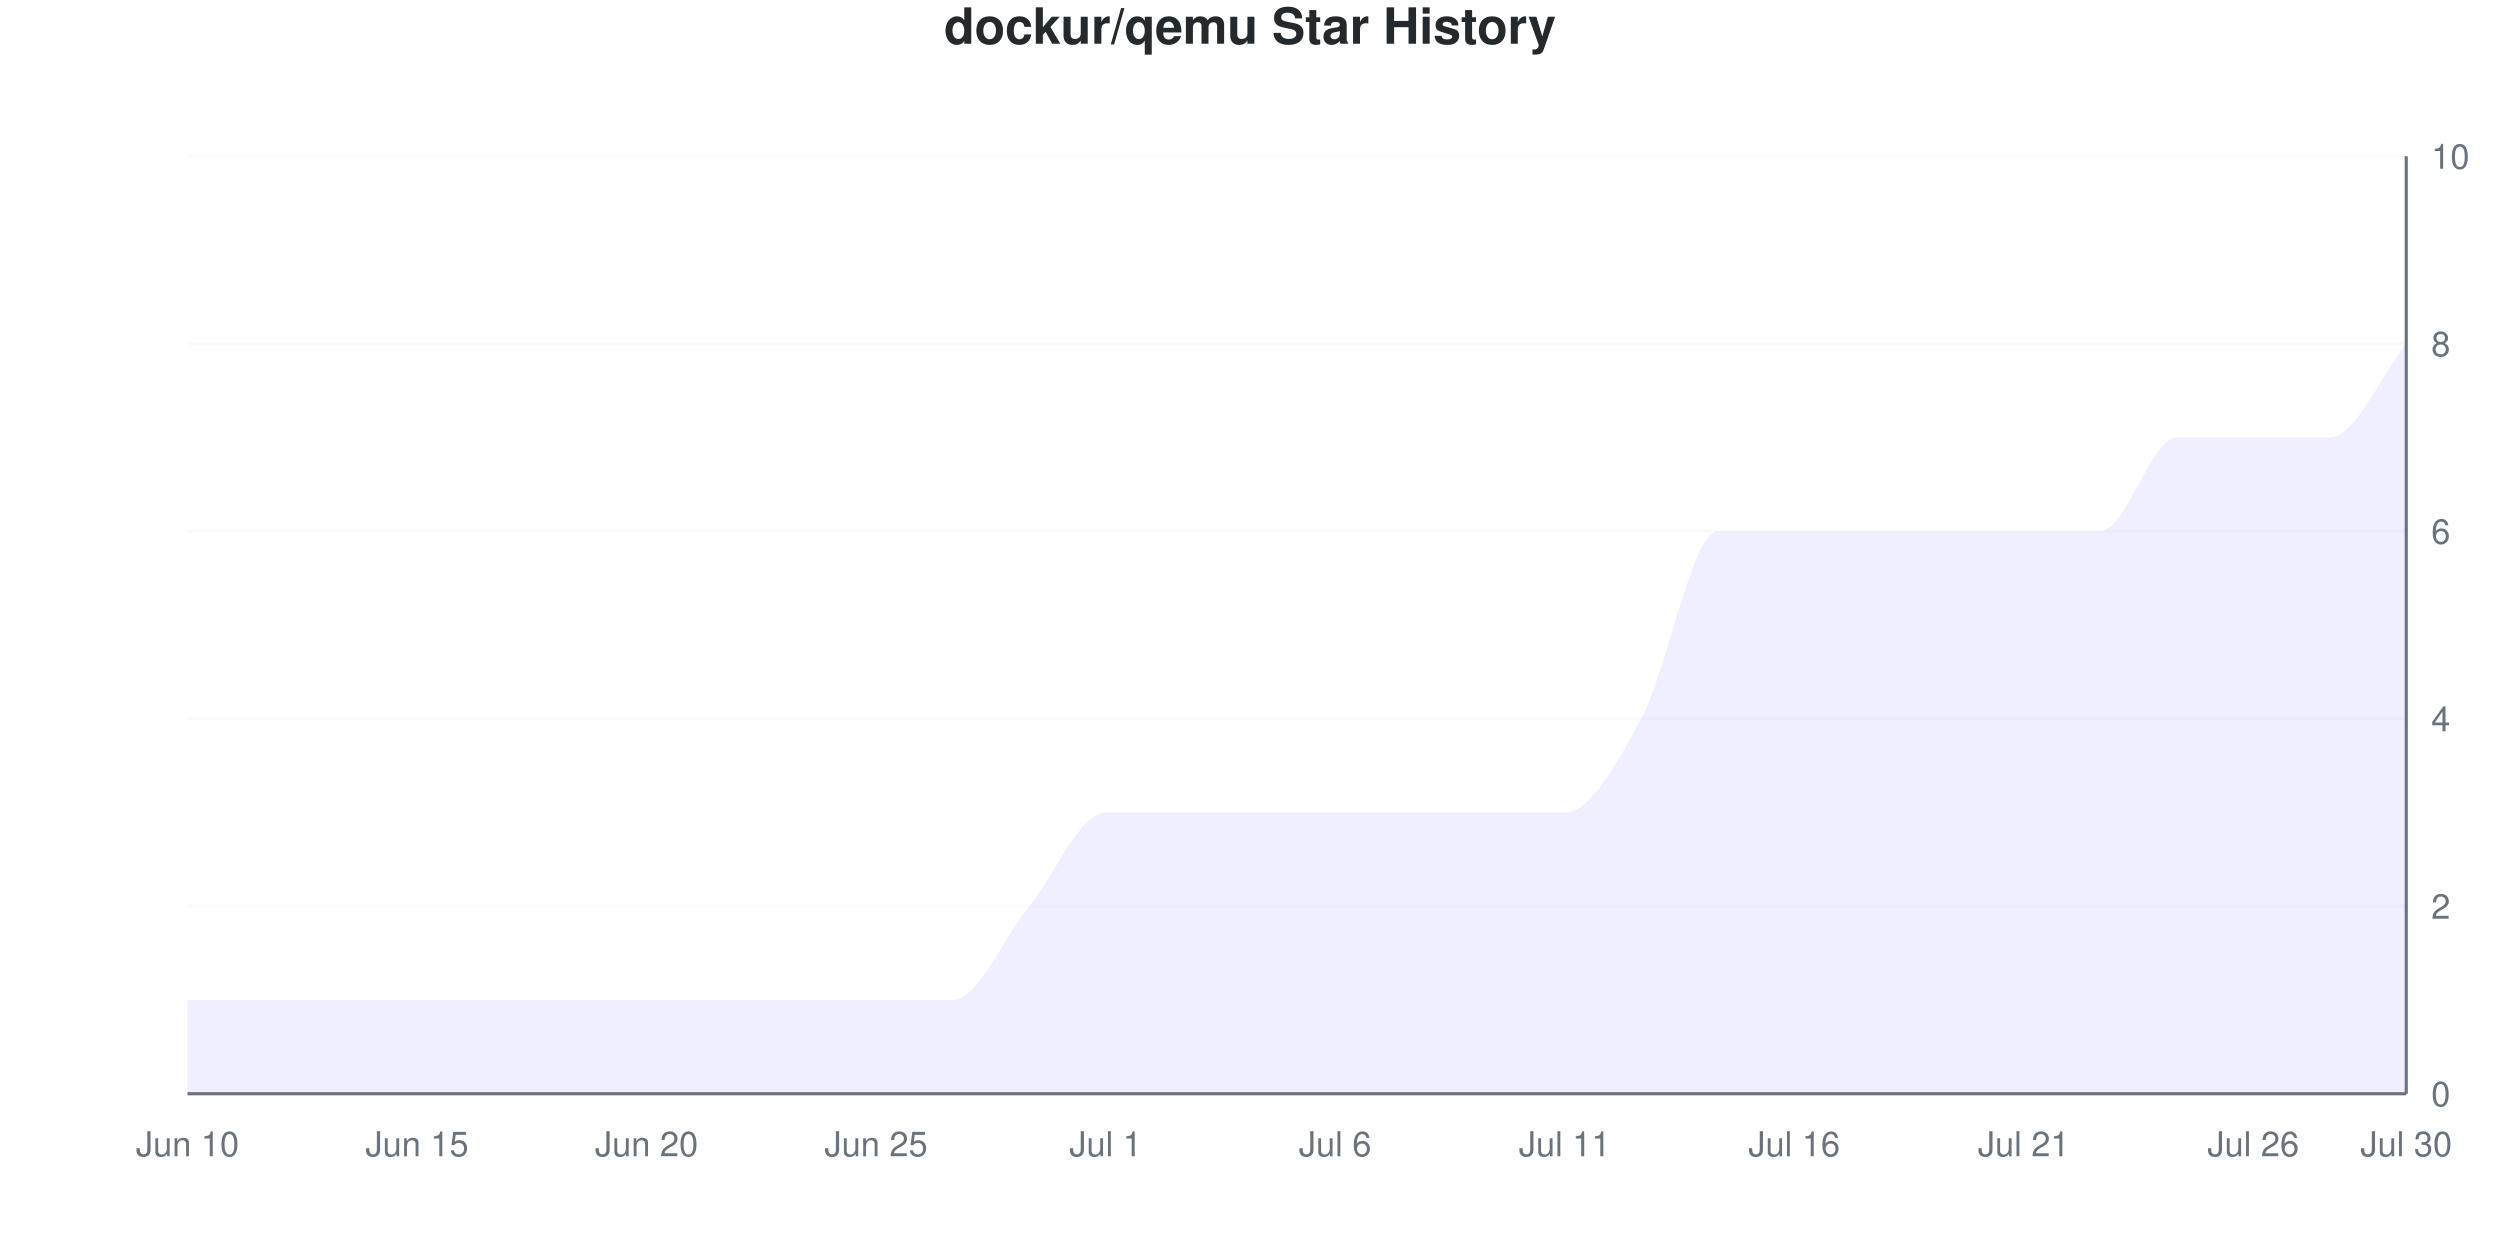
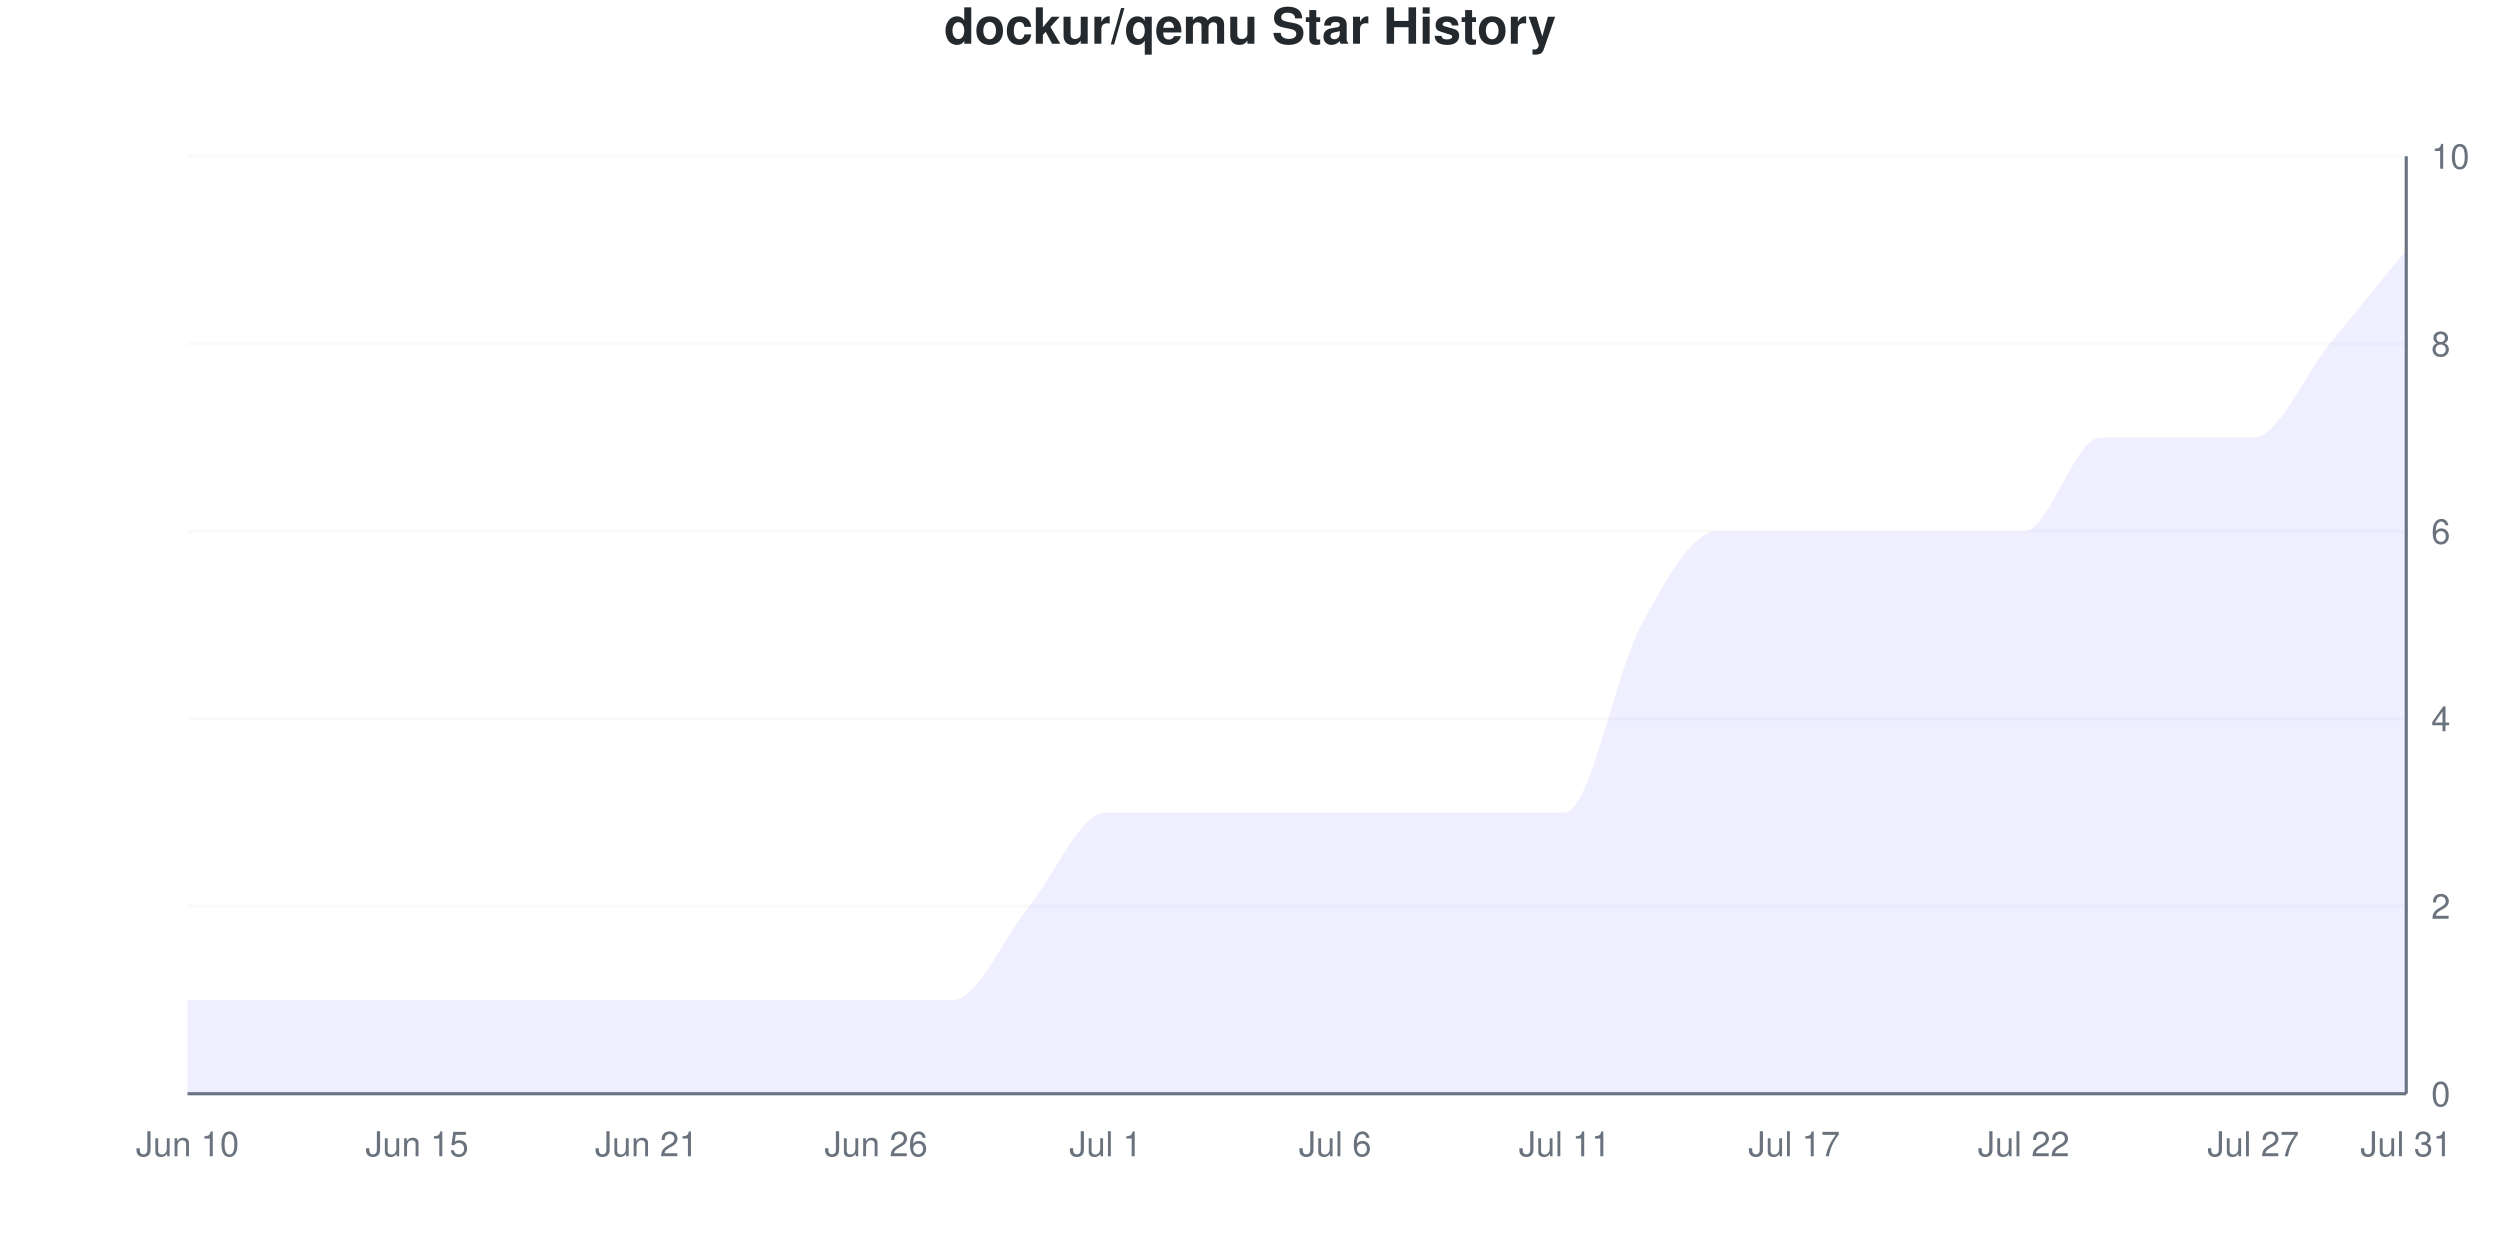
<svg xmlns="http://www.w3.org/2000/svg" viewBox="0 0 800 400" width="800" height="400">
  <style>
    @keyframes drawLine {
      to { stroke-dashoffset: 0; }
    }
    @keyframes fadeInPoint {
      from { opacity: 0; }
      to { opacity: 1; }
    }
    .data-line-0 {
-       stroke-dasharray: 1278;
-       stroke-dashoffset: 1278;
+       stroke-dasharray: 1299;
+       stroke-dashoffset: 1299;
      animation: drawLine 2s ease-out forwards;
    }
    .data-point {
      opacity: 0;
      animation: fadeInPoint 0.5s ease-out forwards;
    }
    .chart-bg { fill: #fff; }
    .chart-text { fill: #24292e; }
    .chart-muted { fill: #6a737d; }
    .chart-grid { stroke: #eee; }
    .chart-axis { stroke: #6a737d; }
    @media (prefers-color-scheme: dark) {
      .chart-bg { fill: #0d1117; }
      .chart-text { fill: #e6edf3; }
      .chart-muted { fill: #8b949e; }
      .chart-grid { stroke: #21262d; }
      .chart-axis { stroke: #8b949e; }
    }
  </style>
  <rect width="800" height="400" class="chart-bg" />
  <text x="400" y="14" text-anchor="middle" class="chart-text" font-size="16" font-weight="bold" font-family="-apple-system, BlinkMacSystemFont, 'Segoe UI', Helvetica, Arial, sans-serif">dockur/qemu Star History</text>
  <g class="grid">
    <line x1="60" y1="350" x2="770" y2="350" class="chart-grid" stroke-opacity="0.3" />
    <text x="778" y="354" text-anchor="start" class="chart-muted" font-size="11" font-family="-apple-system, BlinkMacSystemFont, 'Segoe UI', Helvetica, Arial, sans-serif">0</text>
    <line x1="60" y1="290" x2="770" y2="290" class="chart-grid" stroke-opacity="0.3" />
    <text x="778" y="294" text-anchor="start" class="chart-muted" font-size="11" font-family="-apple-system, BlinkMacSystemFont, 'Segoe UI', Helvetica, Arial, sans-serif">2</text>
    <line x1="60" y1="230" x2="770" y2="230" class="chart-grid" stroke-opacity="0.3" />
    <text x="778" y="234" text-anchor="start" class="chart-muted" font-size="11" font-family="-apple-system, BlinkMacSystemFont, 'Segoe UI', Helvetica, Arial, sans-serif">4</text>
    <line x1="60" y1="170" x2="770" y2="170" class="chart-grid" stroke-opacity="0.3" />
    <text x="778" y="174" text-anchor="start" class="chart-muted" font-size="11" font-family="-apple-system, BlinkMacSystemFont, 'Segoe UI', Helvetica, Arial, sans-serif">6</text>
    <line x1="60" y1="110" x2="770" y2="110" class="chart-grid" stroke-opacity="0.3" />
    <text x="778" y="114" text-anchor="start" class="chart-muted" font-size="11" font-family="-apple-system, BlinkMacSystemFont, 'Segoe UI', Helvetica, Arial, sans-serif">8</text>
    <line x1="60" y1="50" x2="770" y2="50" class="chart-grid" stroke-opacity="0.3" />
    <text x="778" y="54" text-anchor="start" class="chart-muted" font-size="11" font-family="-apple-system, BlinkMacSystemFont, 'Segoe UI', Helvetica, Arial, sans-serif">10</text>
  </g>
  <g class="milestones">
    
  </g>
  <g class="x-axis">
    <text x="60" y="370" text-anchor="middle" class="chart-muted" font-size="11" font-family="-apple-system, BlinkMacSystemFont, 'Segoe UI', Helvetica, Arial, sans-serif">Jun 10</text>
    <text x="133.448" y="370" text-anchor="middle" class="chart-muted" font-size="11" font-family="-apple-system, BlinkMacSystemFont, 'Segoe UI', Helvetica, Arial, sans-serif">Jun 15</text>
-     <text x="206.897" y="370" text-anchor="middle" class="chart-muted" font-size="11" font-family="-apple-system, BlinkMacSystemFont, 'Segoe UI', Helvetica, Arial, sans-serif">Jun 20</text>
-     <text x="280.345" y="370" text-anchor="middle" class="chart-muted" font-size="11" font-family="-apple-system, BlinkMacSystemFont, 'Segoe UI', Helvetica, Arial, sans-serif">Jun 25</text>
+     <text x="206.897" y="370" text-anchor="middle" class="chart-muted" font-size="11" font-family="-apple-system, BlinkMacSystemFont, 'Segoe UI', Helvetica, Arial, sans-serif">Jun 21</text>
+     <text x="280.345" y="370" text-anchor="middle" class="chart-muted" font-size="11" font-family="-apple-system, BlinkMacSystemFont, 'Segoe UI', Helvetica, Arial, sans-serif">Jun 26</text>
    <text x="353.793" y="370" text-anchor="middle" class="chart-muted" font-size="11" font-family="-apple-system, BlinkMacSystemFont, 'Segoe UI', Helvetica, Arial, sans-serif">Jul 1</text>
    <text x="427.241" y="370" text-anchor="middle" class="chart-muted" font-size="11" font-family="-apple-system, BlinkMacSystemFont, 'Segoe UI', Helvetica, Arial, sans-serif">Jul 6</text>
    <text x="500.69" y="370" text-anchor="middle" class="chart-muted" font-size="11" font-family="-apple-system, BlinkMacSystemFont, 'Segoe UI', Helvetica, Arial, sans-serif">Jul 11</text>
-     <text x="574.138" y="370" text-anchor="middle" class="chart-muted" font-size="11" font-family="-apple-system, BlinkMacSystemFont, 'Segoe UI', Helvetica, Arial, sans-serif">Jul 16</text>
-     <text x="647.586" y="370" text-anchor="middle" class="chart-muted" font-size="11" font-family="-apple-system, BlinkMacSystemFont, 'Segoe UI', Helvetica, Arial, sans-serif">Jul 21</text>
-     <text x="721.034" y="370" text-anchor="middle" class="chart-muted" font-size="11" font-family="-apple-system, BlinkMacSystemFont, 'Segoe UI', Helvetica, Arial, sans-serif">Jul 26</text>
-     <text x="770" y="370" text-anchor="middle" class="chart-muted" font-size="11" font-family="-apple-system, BlinkMacSystemFont, 'Segoe UI', Helvetica, Arial, sans-serif">Jul 30</text>
+     <text x="574.138" y="370" text-anchor="middle" class="chart-muted" font-size="11" font-family="-apple-system, BlinkMacSystemFont, 'Segoe UI', Helvetica, Arial, sans-serif">Jul 17</text>
+     <text x="647.586" y="370" text-anchor="middle" class="chart-muted" font-size="11" font-family="-apple-system, BlinkMacSystemFont, 'Segoe UI', Helvetica, Arial, sans-serif">Jul 22</text>
+     <text x="721.034" y="370" text-anchor="middle" class="chart-muted" font-size="11" font-family="-apple-system, BlinkMacSystemFont, 'Segoe UI', Helvetica, Arial, sans-serif">Jul 27</text>
+     <text x="770" y="370" text-anchor="middle" class="chart-muted" font-size="11" font-family="-apple-system, BlinkMacSystemFont, 'Segoe UI', Helvetica, Arial, sans-serif">Jul 31</text>
  </g>
  <line x1="770" y1="50" x2="770" y2="350" class="chart-axis" stroke-width="1" />
  <line x1="60" y1="350" x2="770" y2="350" class="chart-axis" stroke-width="1" />
-   <path d="M60,350 L60,320 C68.161,320 76.322,320 84.483,320 C92.644,320 100.805,320 108.966,320 C117.126,320 125.287,320 133.448,320 C141.609,320 149.77,320 157.931,320 C166.092,320 174.253,320 182.414,320 C190.575,320 198.736,320 206.897,320 C215.057,320 223.218,320 231.379,320 C239.54,320 247.701,320 255.862,320 C264.023,320 272.184,320 280.345,320 C288.506,320 296.667,320 304.828,320 C312.989,320 321.149,300 329.31,290 C337.471,280 345.632,260 353.793,260 C361.954,260 370.115,260 378.276,260 C386.437,260 394.598,260 402.759,260 C410.92,260 419.08,260 427.241,260 C435.402,260 443.563,260 451.724,260 C459.885,260 468.046,260 476.207,260 C484.368,260 492.529,260 500.69,260 C508.851,260 517.011,245 525.172,230 C533.333,215 541.494,170 549.655,170 C557.816,170 565.977,170 574.138,170 C582.299,170 590.46,170 598.621,170 C606.782,170 614.943,170 623.103,170 C631.264,170 639.425,170 647.586,170 C655.747,170 663.908,170 672.069,170 C680.23,170 688.391,140 696.552,140 C704.713,140 712.874,140 721.034,140 C729.195,140 737.356,140 745.517,140 C753.678,140 761.839,120 770,110 L770,350 L60,350 Z" fill="#6b63ff" fill-opacity="0.1" />
-   <path d="M60,350 L60,320 C68.161,320 76.322,320 84.483,320 C92.644,320 100.805,320 108.966,320 C117.126,320 125.287,320 133.448,320 C141.609,320 149.77,320 157.931,320 C166.092,320 174.253,320 182.414,320 C190.575,320 198.736,320 206.897,320 C215.057,320 223.218,320 231.379,320 C239.54,320 247.701,320 255.862,320 C264.023,320 272.184,320 280.345,320 C288.506,320 296.667,320 304.828,320 C312.989,320 321.149,300 329.31,290 C337.471,280 345.632,260 353.793,260 C361.954,260 370.115,260 378.276,260 C386.437,260 394.598,260 402.759,260 C410.92,260 419.08,260 427.241,260 C435.402,260 443.563,260 451.724,260 C459.885,260 468.046,260 476.207,260 C484.368,260 492.529,260 500.69,260 C508.851,260 517.011,245 525.172,230 C533.333,215 541.494,170 549.655,170 C557.816,170 565.977,170 574.138,170 C582.299,170 590.46,170 598.621,170 C606.782,170 614.943,170 623.103,170 C631.264,170 639.425,170 647.586,170 C655.747,170 663.908,170 672.069,170 C680.23,170 688.391,140 696.552,140 C704.713,140 712.874,140 721.034,140 C729.195,140 737.356,140 745.517,140 C753.678,140 761.839,120 770,110" fill="none" stroke="#6b63ff" stroke-width="2.5" class="data-line-0" />
+   <path d="M60,350 L60,320 C68.161,320 76.322,320 84.483,320 C92.644,320 100.805,320 108.966,320 C117.126,320 125.287,320 133.448,320 C141.609,320 149.77,320 157.931,320 C166.092,320 174.253,320 182.414,320 C190.575,320 198.736,320 206.897,320 C215.057,320 223.218,320 231.379,320 C239.54,320 247.701,320 255.862,320 C264.023,320 272.184,320 280.345,320 C288.506,320 296.667,320 304.828,320 C312.989,320 321.149,300 329.31,290 C337.471,280 345.632,260 353.793,260 C361.954,260 370.115,260 378.276,260 C386.437,260 394.598,260 402.759,260 C410.92,260 419.08,260 427.241,260 C435.402,260 443.563,260 451.724,260 C459.885,260 468.046,260 476.207,260 C484.368,260 492.529,260 500.69,260 C508.851,260 517.011,215 525.172,200 C533.333,185 541.494,170 549.655,170 C557.816,170 565.977,170 574.138,170 C582.299,170 590.46,170 598.621,170 C606.782,170 614.943,170 623.103,170 C631.264,170 639.425,170 647.586,170 C655.747,170 663.908,140 672.069,140 C680.23,140 688.391,140 696.552,140 C704.713,140 712.874,140 721.034,140 C729.195,140 737.356,120 745.517,110 C753.678,100 761.839,90 770,80 L770,350 L60,350 Z" fill="#6b63ff" fill-opacity="0.1" />
+   <path d="M60,350 L60,320 C68.161,320 76.322,320 84.483,320 C92.644,320 100.805,320 108.966,320 C117.126,320 125.287,320 133.448,320 C141.609,320 149.77,320 157.931,320 C166.092,320 174.253,320 182.414,320 C190.575,320 198.736,320 206.897,320 C215.057,320 223.218,320 231.379,320 C239.54,320 247.701,320 255.862,320 C264.023,320 272.184,320 280.345,320 C288.506,320 296.667,320 304.828,320 C312.989,320 321.149,300 329.31,290 C337.471,280 345.632,260 353.793,260 C361.954,260 370.115,260 378.276,260 C386.437,260 394.598,260 402.759,260 C410.92,260 419.08,260 427.241,260 C435.402,260 443.563,260 451.724,260 C459.885,260 468.046,260 476.207,260 C484.368,260 492.529,260 500.69,260 C508.851,260 517.011,215 525.172,200 C533.333,185 541.494,170 549.655,170 C557.816,170 565.977,170 574.138,170 C582.299,170 590.46,170 598.621,170 C606.782,170 614.943,170 623.103,170 C631.264,170 639.425,170 647.586,170 C655.747,170 663.908,140 672.069,140 C680.23,140 688.391,140 696.552,140 C704.713,140 712.874,140 721.034,140 C729.195,140 737.356,120 745.517,110 C753.678,100 761.839,90 770,80" fill="none" stroke="#6b63ff" stroke-width="2.5" class="data-line-0" />
  <g class="points">
    <circle cx="60" cy="320" r="4" fill="#6b63ff" class="data-point" style="animation-delay: 1.50s" />
    <circle cx="84.483" cy="320" r="4" fill="#6b63ff" class="data-point" style="animation-delay: 1.55s" />
    <circle cx="108.966" cy="320" r="4" fill="#6b63ff" class="data-point" style="animation-delay: 1.60s" />
    <circle cx="133.448" cy="320" r="4" fill="#6b63ff" class="data-point" style="animation-delay: 1.65s" />
    <circle cx="157.931" cy="320" r="4" fill="#6b63ff" class="data-point" style="animation-delay: 1.70s" />
    <circle cx="182.414" cy="320" r="4" fill="#6b63ff" class="data-point" style="animation-delay: 1.75s" />
    <circle cx="206.897" cy="320" r="4" fill="#6b63ff" class="data-point" style="animation-delay: 1.80s" />
    <circle cx="231.379" cy="320" r="4" fill="#6b63ff" class="data-point" style="animation-delay: 1.85s" />
    <circle cx="255.862" cy="320" r="4" fill="#6b63ff" class="data-point" style="animation-delay: 1.90s" />
    <circle cx="280.345" cy="320" r="4" fill="#6b63ff" class="data-point" style="animation-delay: 1.95s" />
    <circle cx="304.828" cy="320" r="4" fill="#6b63ff" class="data-point" style="animation-delay: 2.00s" />
    <circle cx="329.31" cy="290" r="4" fill="#6b63ff" class="data-point" style="animation-delay: 2.05s" />
    <circle cx="353.793" cy="260" r="4" fill="#6b63ff" class="data-point" style="animation-delay: 2.10s" />
    <circle cx="378.276" cy="260" r="4" fill="#6b63ff" class="data-point" style="animation-delay: 2.15s" />
    <circle cx="402.759" cy="260" r="4" fill="#6b63ff" class="data-point" style="animation-delay: 2.20s" />
    <circle cx="427.241" cy="260" r="4" fill="#6b63ff" class="data-point" style="animation-delay: 2.25s" />
    <circle cx="451.724" cy="260" r="4" fill="#6b63ff" class="data-point" style="animation-delay: 2.30s" />
    <circle cx="476.207" cy="260" r="4" fill="#6b63ff" class="data-point" style="animation-delay: 2.35s" />
    <circle cx="500.69" cy="260" r="4" fill="#6b63ff" class="data-point" style="animation-delay: 2.40s" />
-     <circle cx="525.172" cy="230" r="4" fill="#6b63ff" class="data-point" style="animation-delay: 2.45s" />
+     <circle cx="525.172" cy="200" r="4" fill="#6b63ff" class="data-point" style="animation-delay: 2.45s" />
    <circle cx="549.655" cy="170" r="4" fill="#6b63ff" class="data-point" style="animation-delay: 2.50s" />
    <circle cx="574.138" cy="170" r="4" fill="#6b63ff" class="data-point" style="animation-delay: 2.55s" />
    <circle cx="598.621" cy="170" r="4" fill="#6b63ff" class="data-point" style="animation-delay: 2.60s" />
    <circle cx="623.103" cy="170" r="4" fill="#6b63ff" class="data-point" style="animation-delay: 2.65s" />
    <circle cx="647.586" cy="170" r="4" fill="#6b63ff" class="data-point" style="animation-delay: 2.70s" />
-     <circle cx="672.069" cy="170" r="4" fill="#6b63ff" class="data-point" style="animation-delay: 2.75s" />
+     <circle cx="672.069" cy="140" r="4" fill="#6b63ff" class="data-point" style="animation-delay: 2.75s" />
    <circle cx="696.552" cy="140" r="4" fill="#6b63ff" class="data-point" style="animation-delay: 2.80s" />
    <circle cx="721.034" cy="140" r="4" fill="#6b63ff" class="data-point" style="animation-delay: 2.85s" />
-     <circle cx="745.517" cy="140" r="4" fill="#6b63ff" class="data-point" style="animation-delay: 2.90s" />
-     <circle cx="770" cy="110" r="4" fill="#6b63ff" class="data-point" style="animation-delay: 2.95s" />
+     <circle cx="745.517" cy="110" r="4" fill="#6b63ff" class="data-point" style="animation-delay: 2.90s" />
+     <circle cx="770" cy="80" r="4" fill="#6b63ff" class="data-point" style="animation-delay: 2.95s" />
  </g>
</svg>
